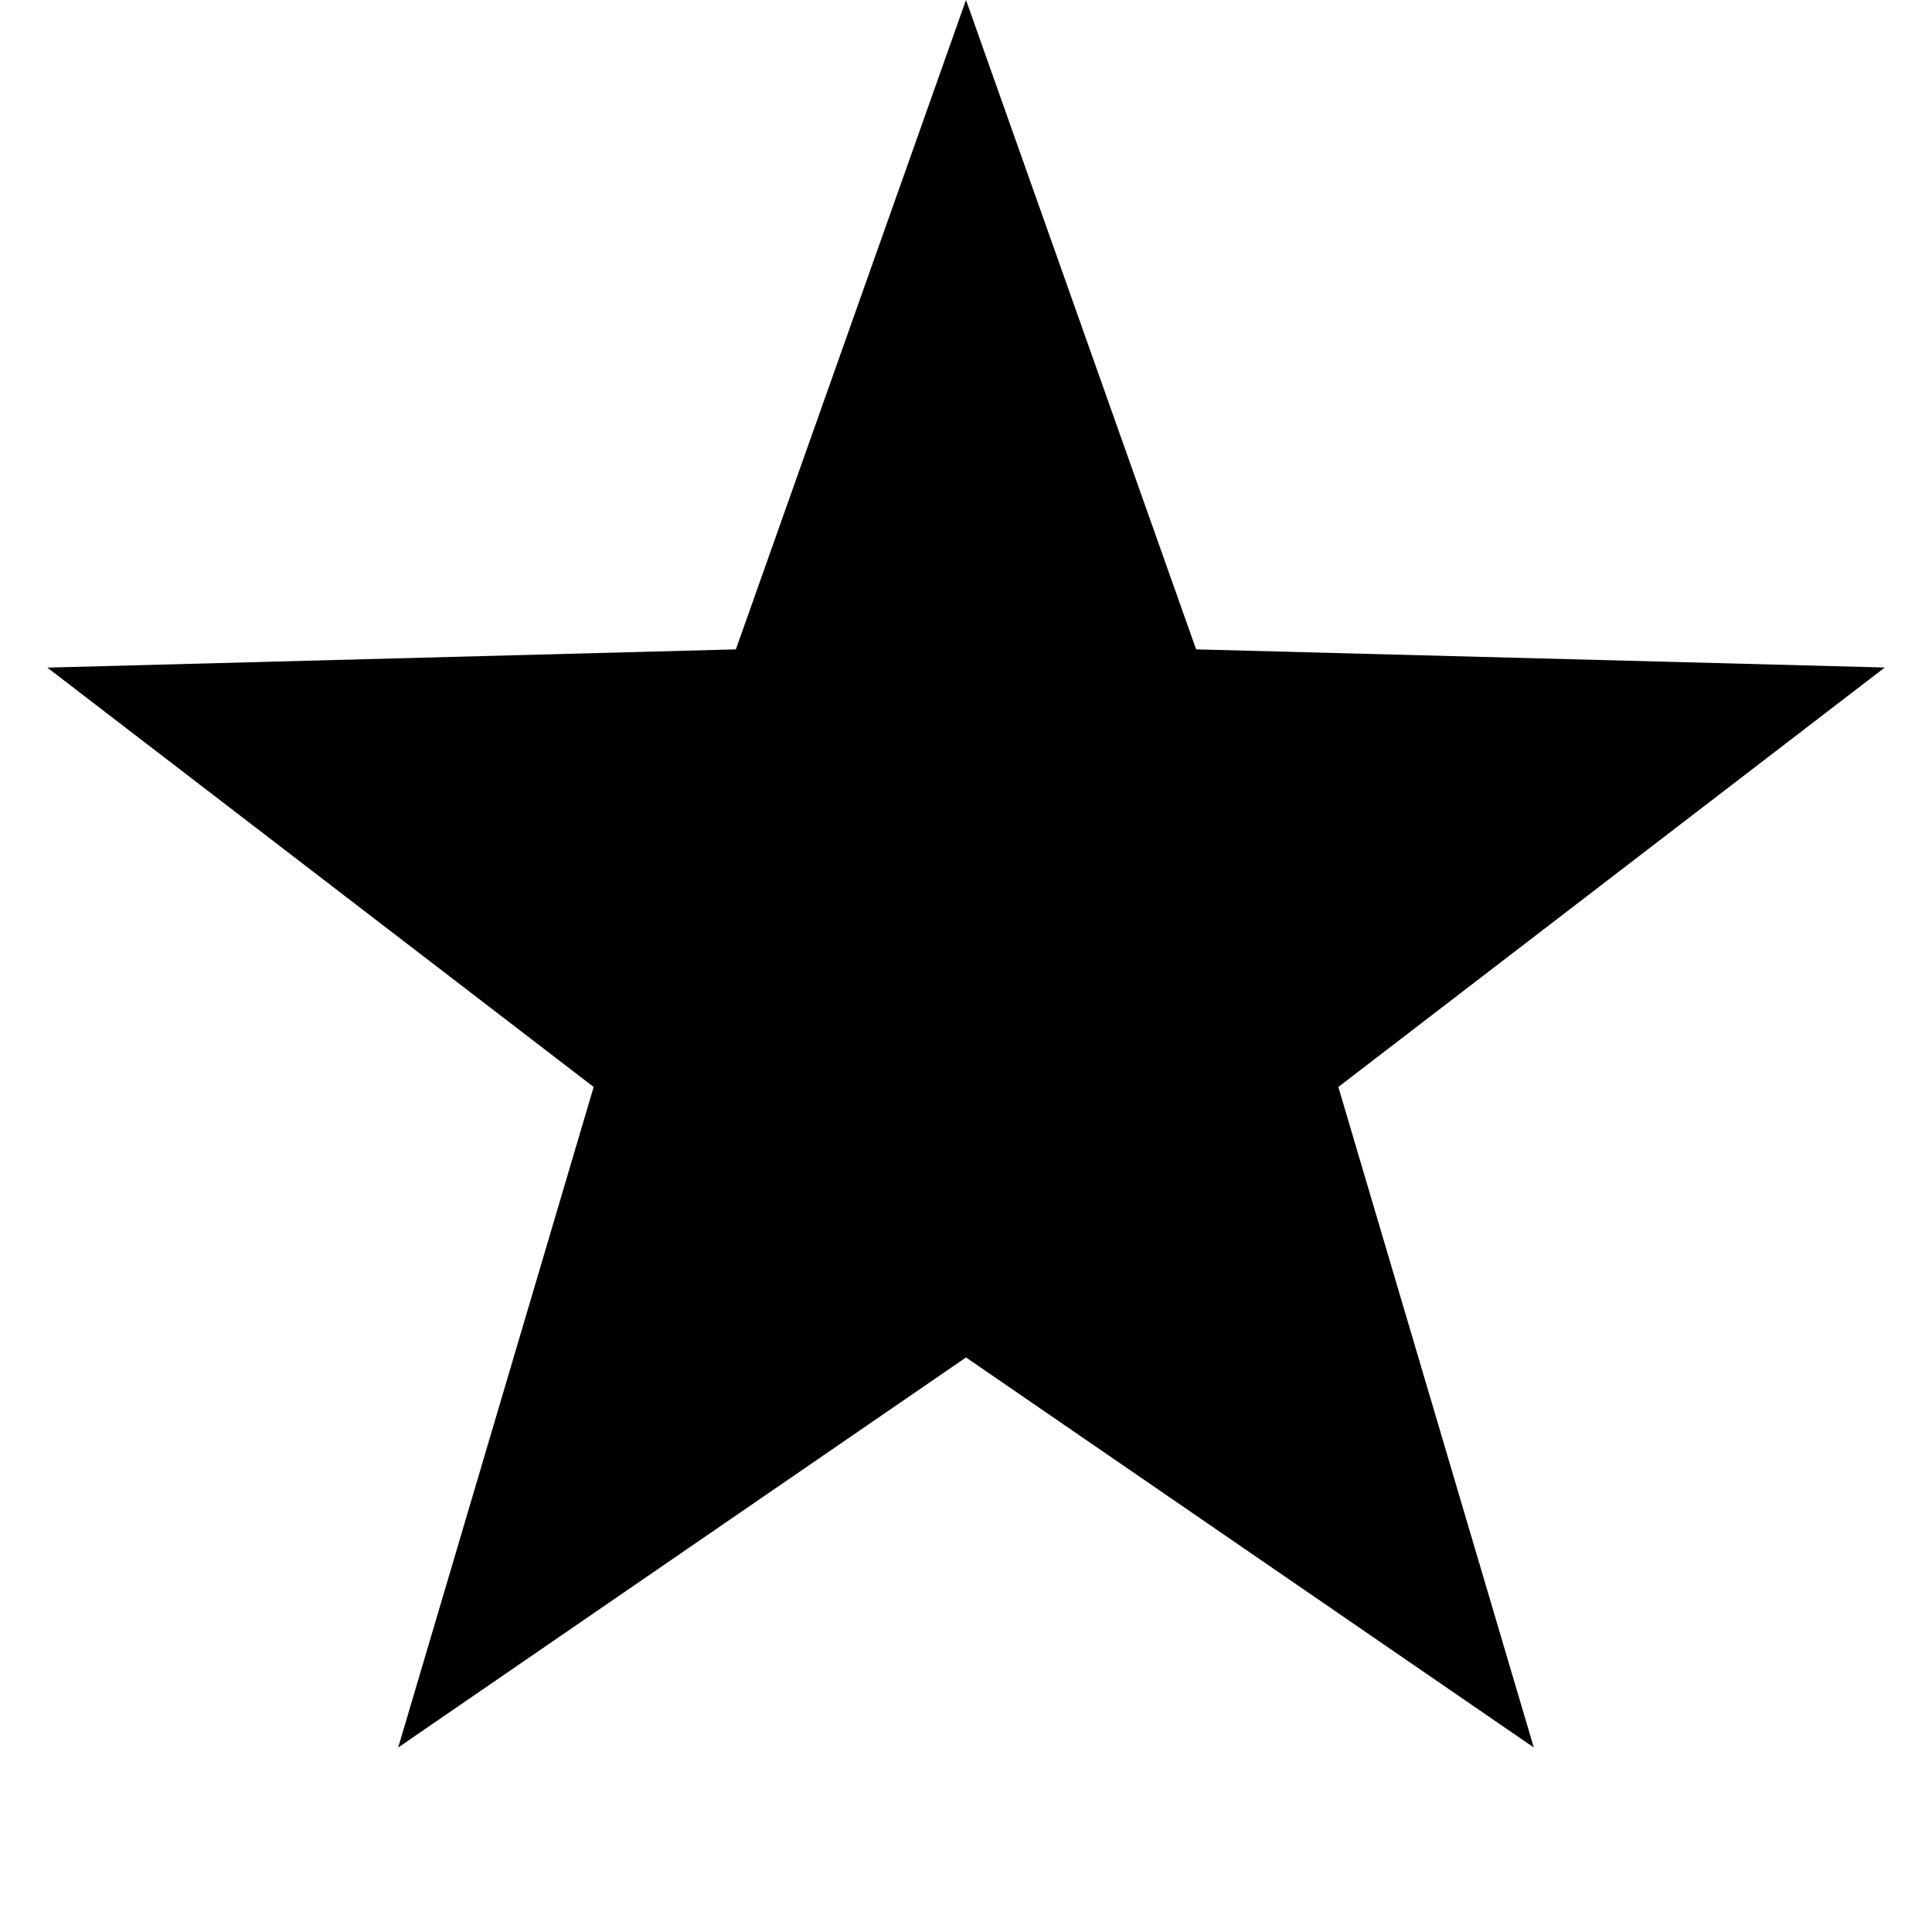
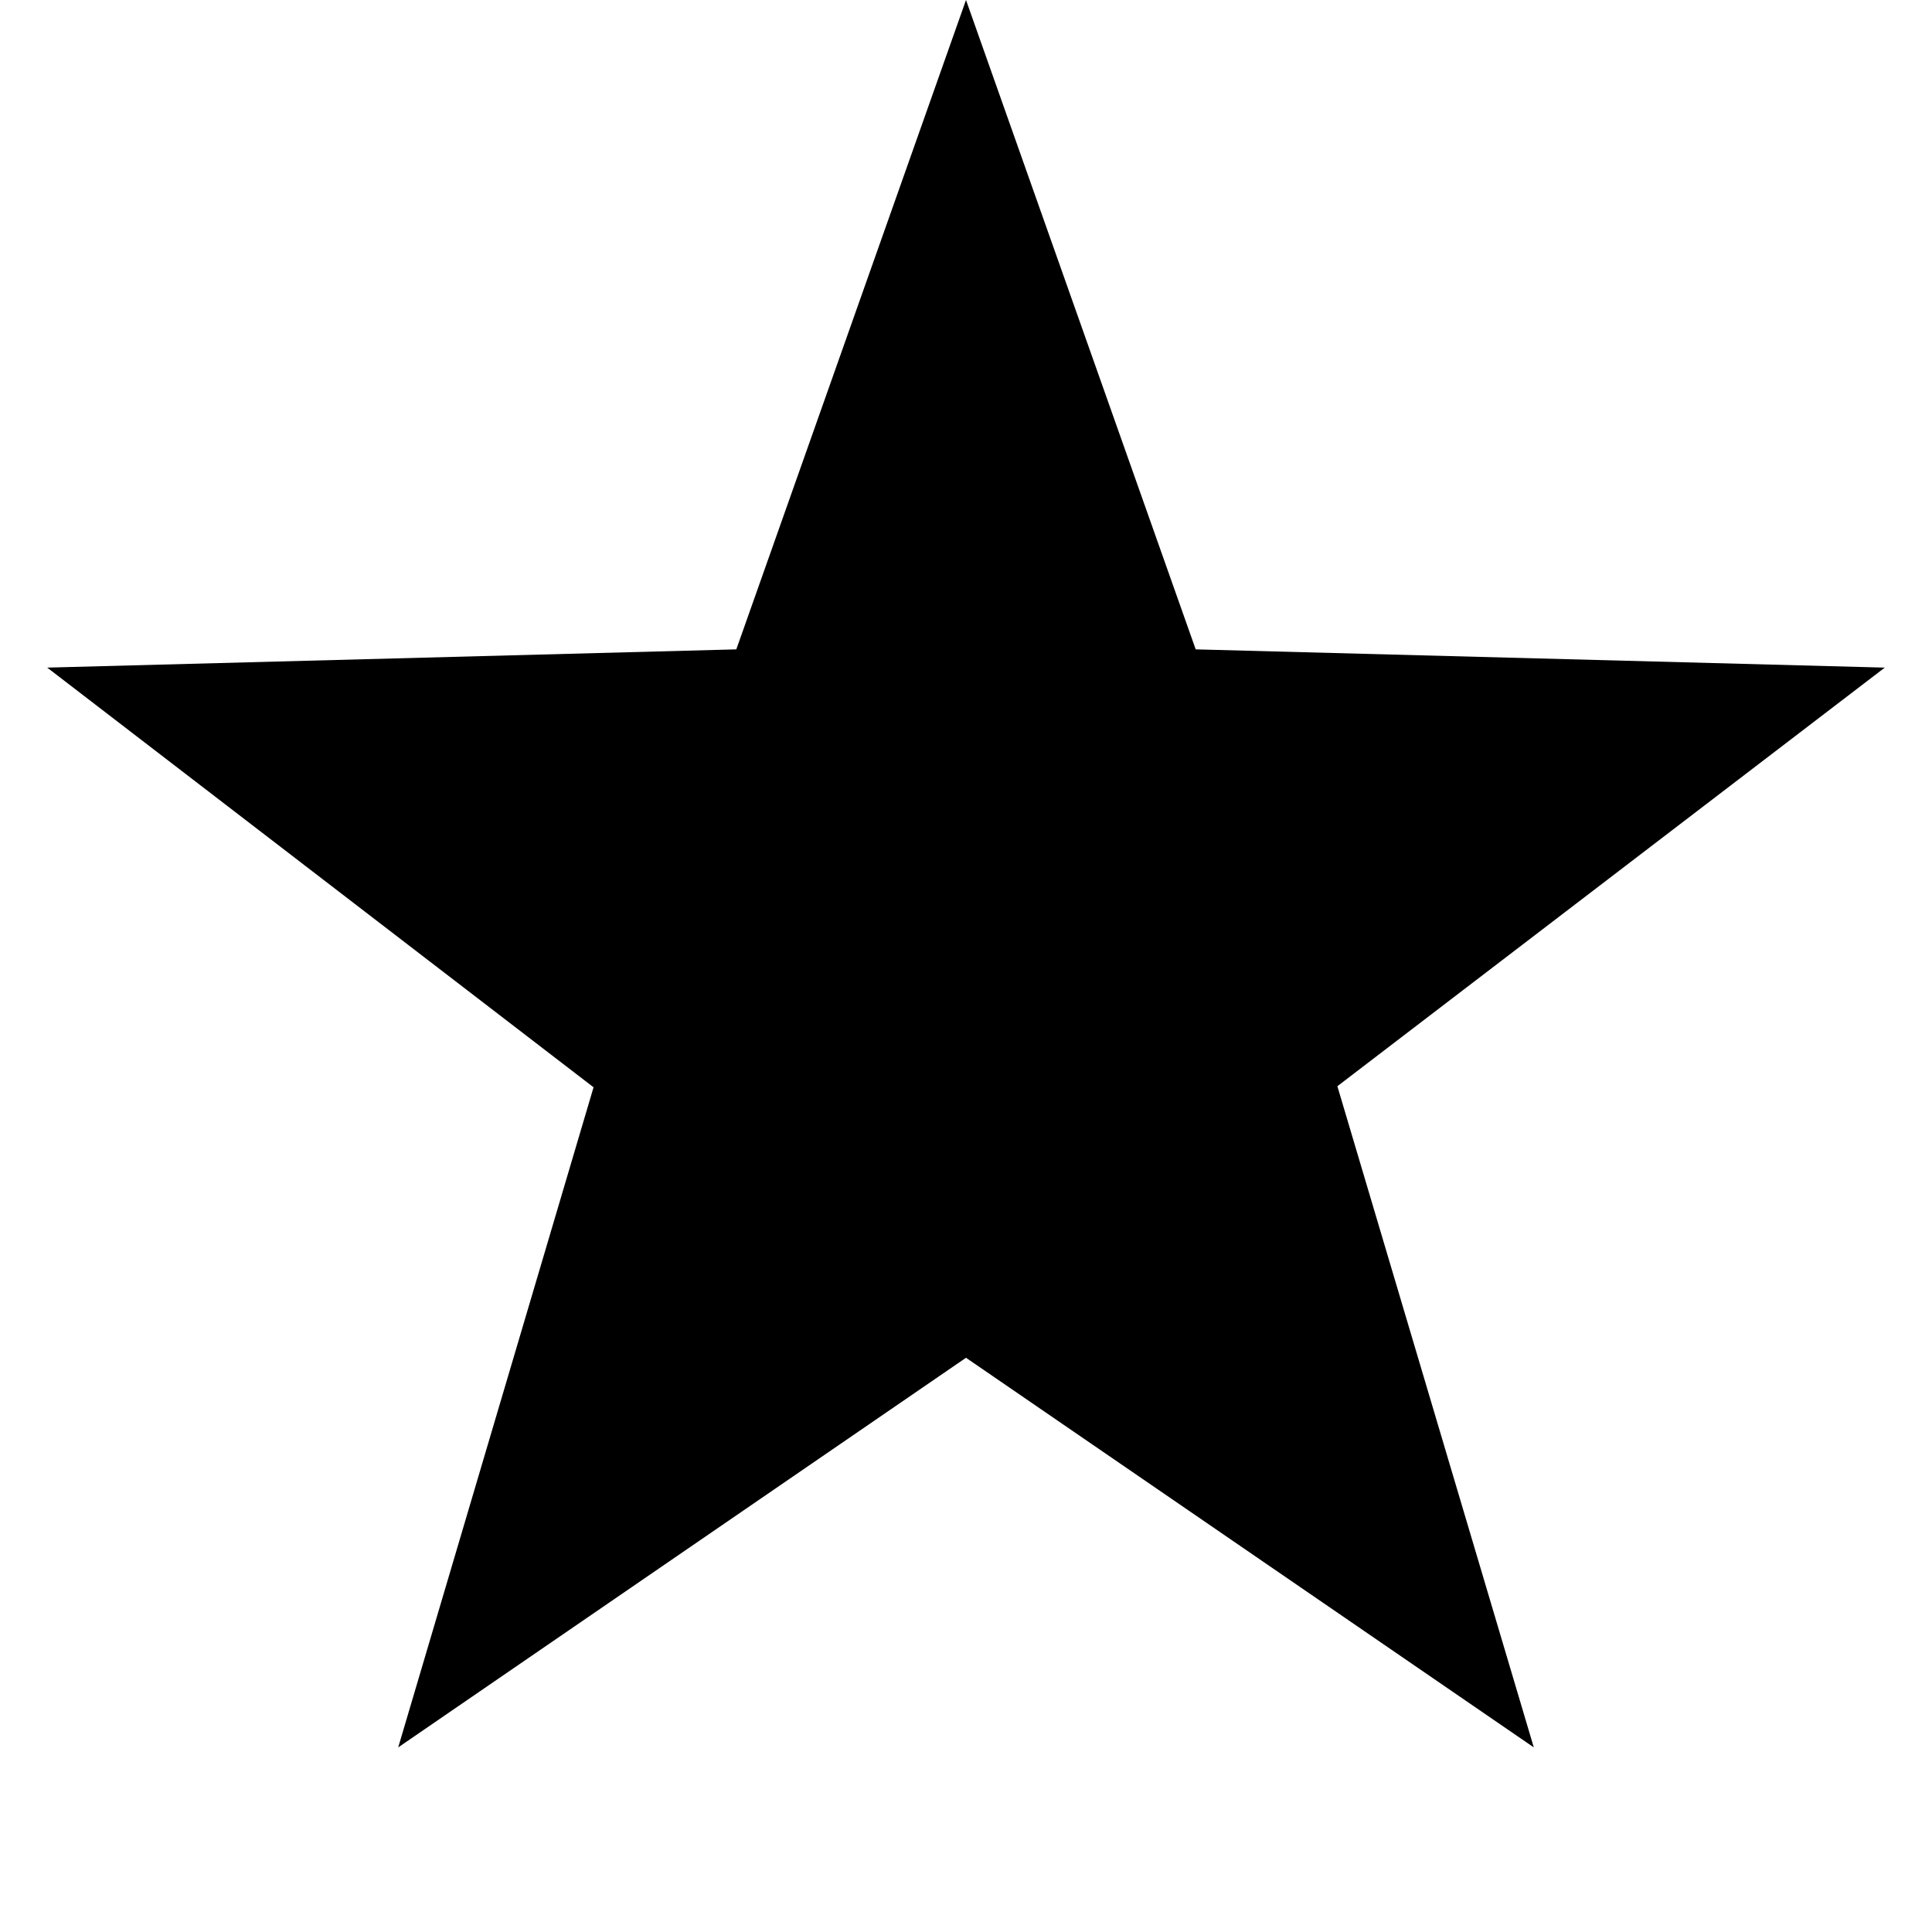
<svg role="icon" class="svg-icon iconStar" width="18" height="18" viewBox="0 0 18 18">
-   <path d="M9 12.647l-5.29 3.634 1.821-6.154L.441 6.22l6.415-.17L9 0l2.144 6.05 6.416.169-5.091 3.908 1.821 6.154z" />
+   <path d="M9 12.65l-5.29 3.63 1.82-6.15L.44 6.22l6.42-.17L9 0l2.14 6.05 6.42.17-5.1 3.9 1.83 6.16z" />
</svg>
